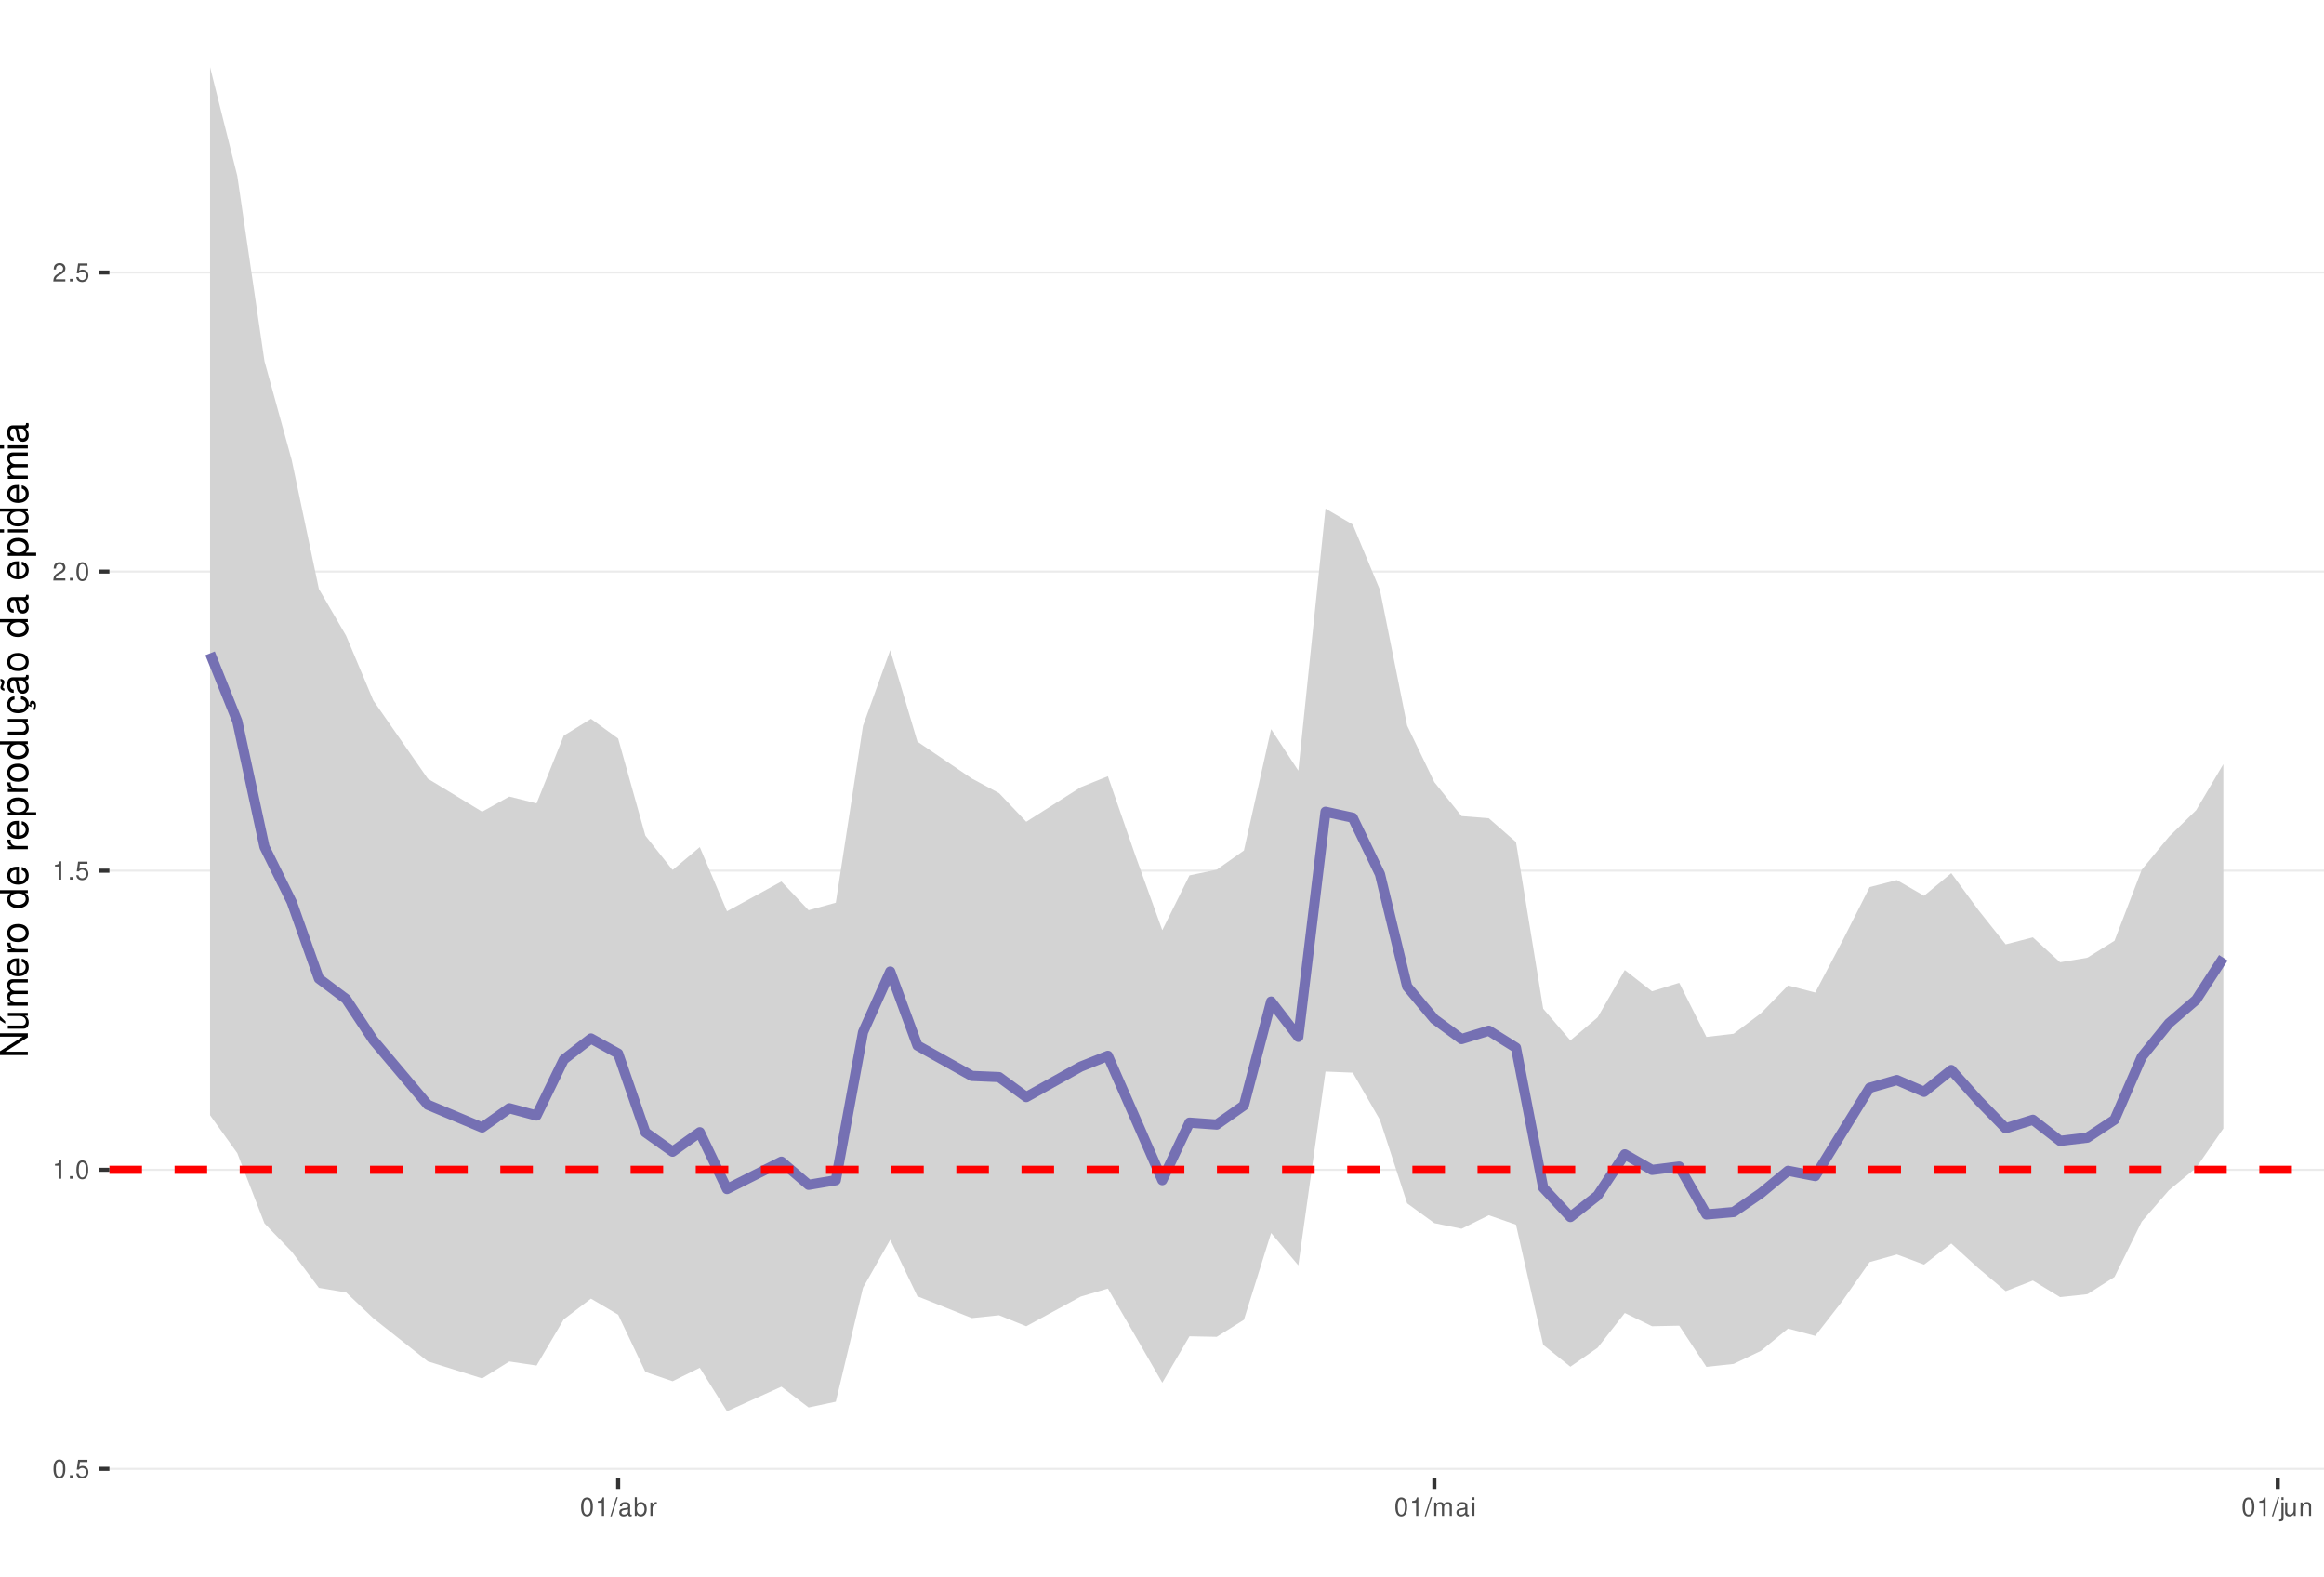
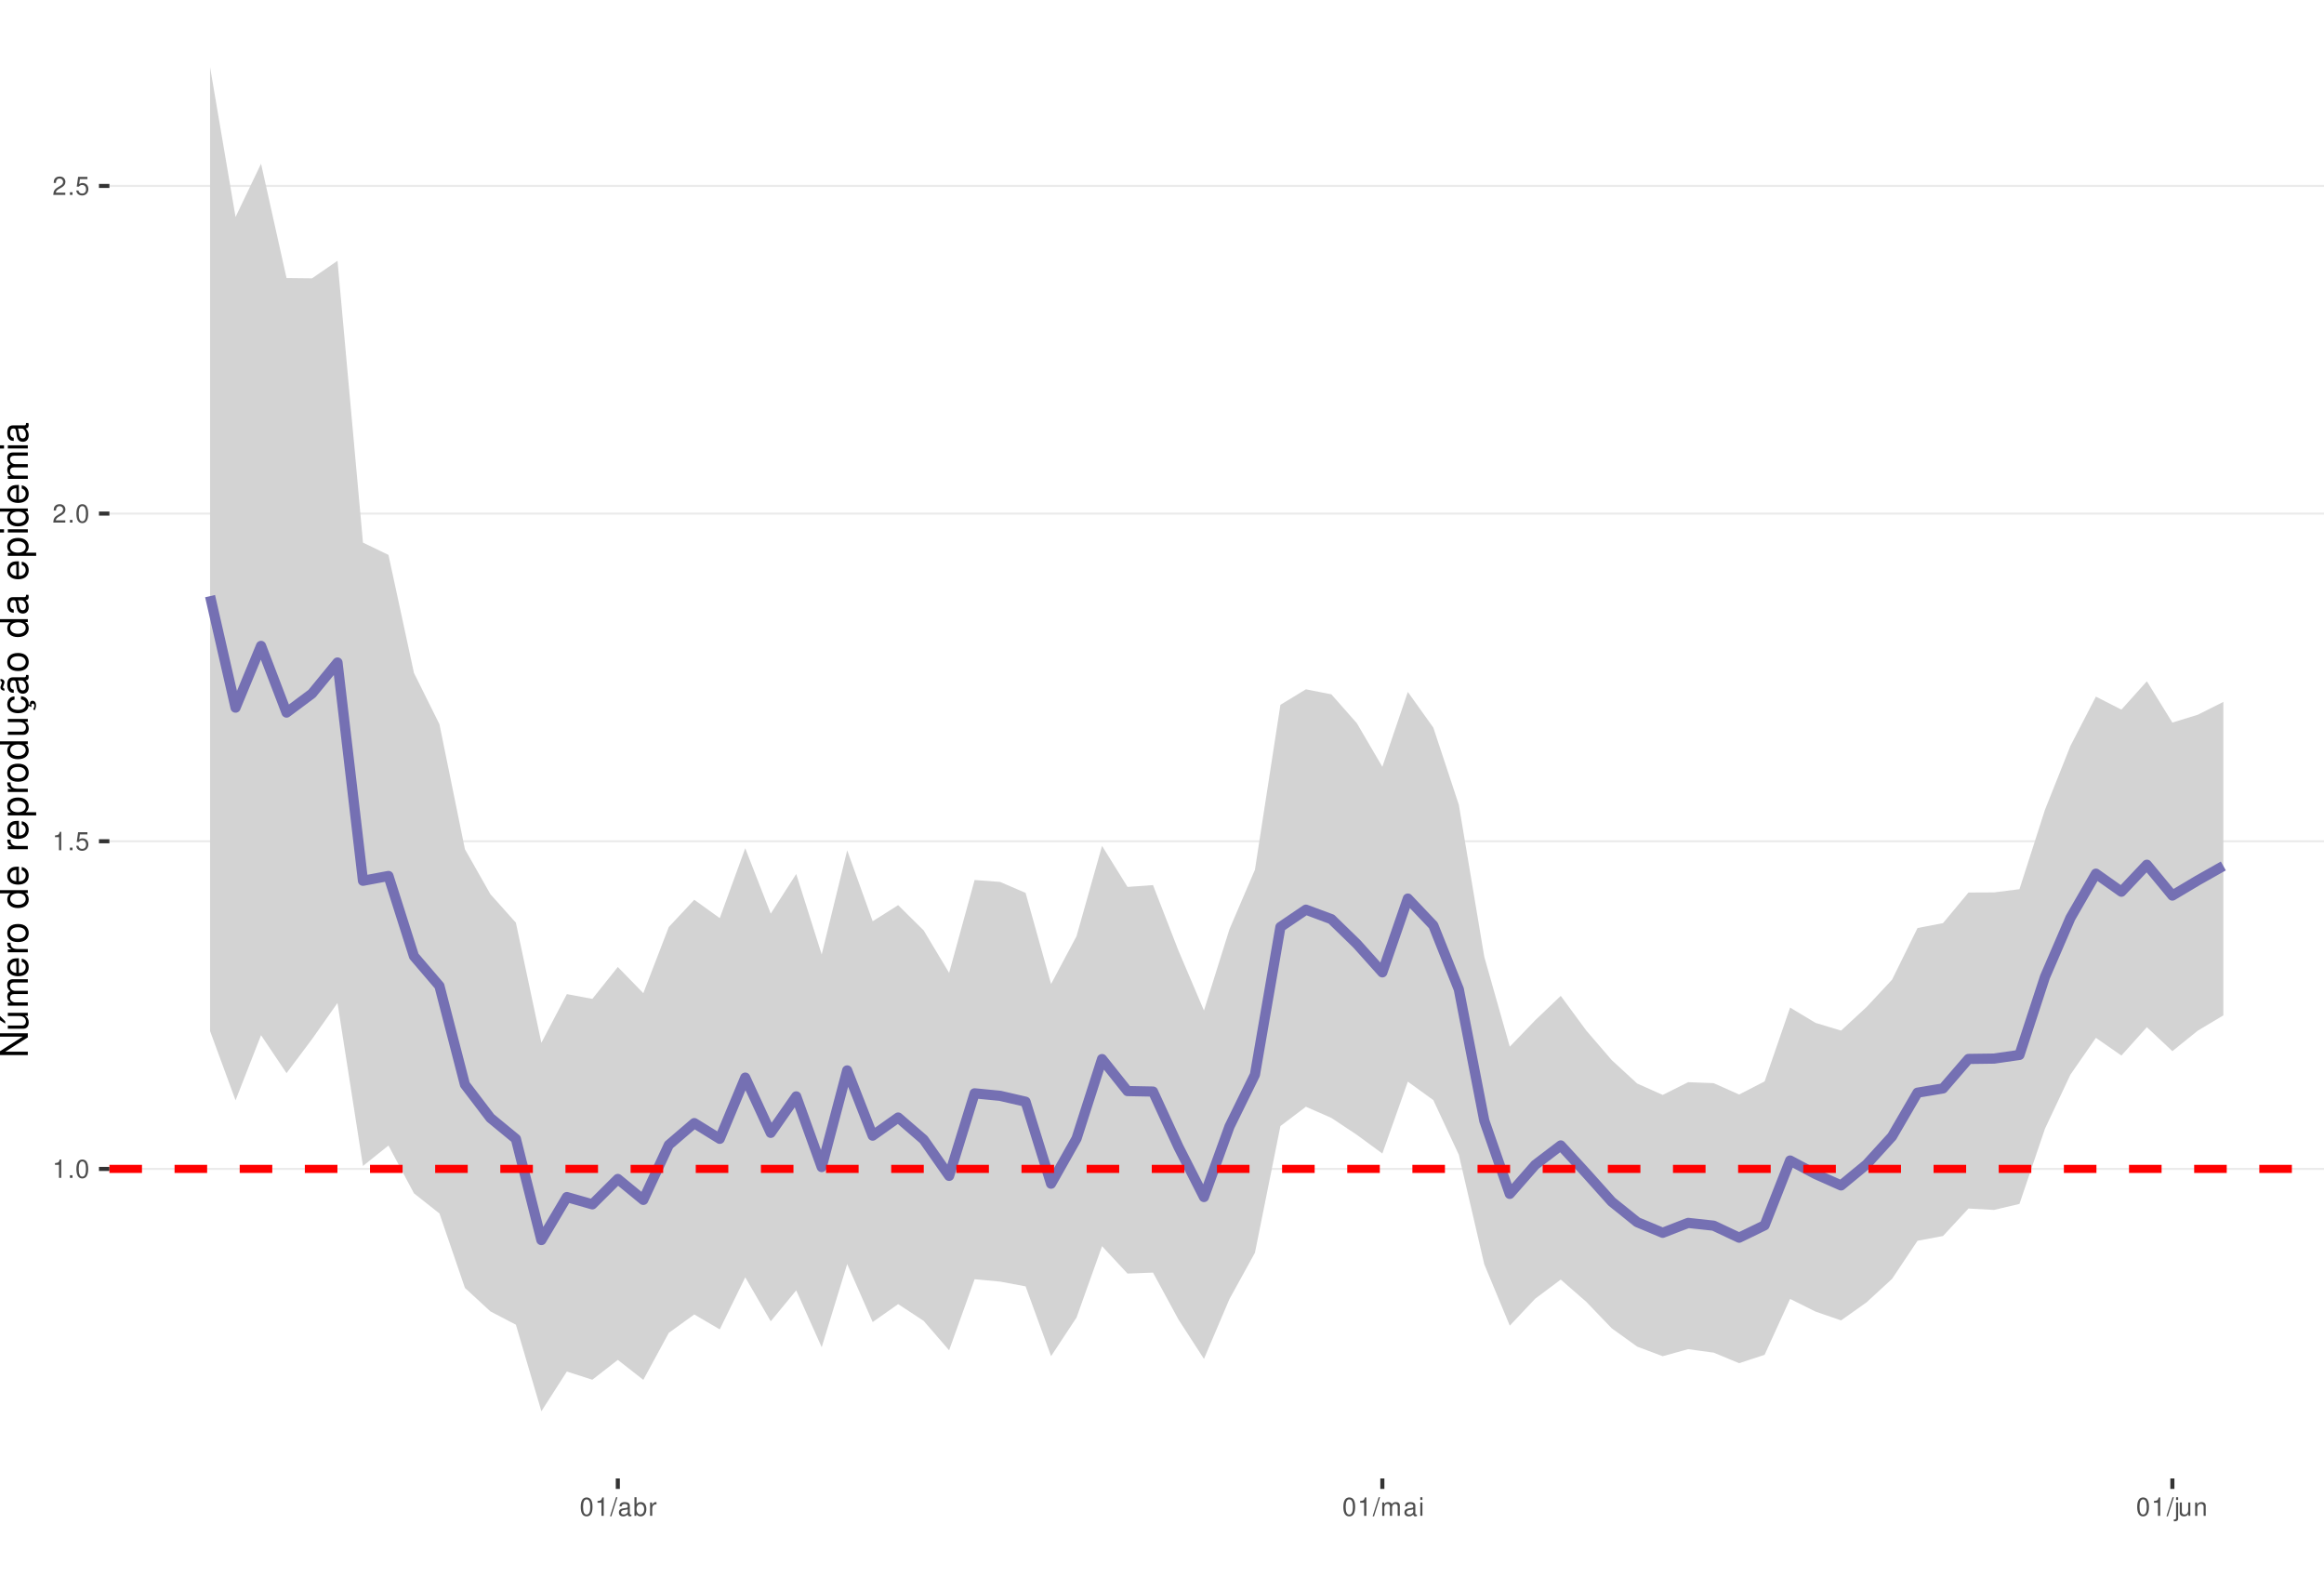
<svg xmlns="http://www.w3.org/2000/svg" xmlns:xlink="http://www.w3.org/1999/xlink" width="609pt" height="413pt" viewBox="0 0 609 413" version="1.1">
  <defs>
    <g>
      <symbol overflow="visible" id="glyph0-0">
        <path style="stroke:none;" d="" />
      </symbol>
      <symbol overflow="visible" id="glyph0-1">
-         <path style="stroke:none;" d="M 1.828 -4.812 C 1.391 -4.812 0.984 -4.609 0.75 -4.281 C 0.438 -3.859 0.281 -3.219 0.281 -2.328 C 0.281 -0.703 0.812 0.156 1.828 0.156 C 2.828 0.156 3.375 -0.703 3.375 -2.297 C 3.375 -3.219 3.234 -3.844 2.922 -4.281 C 2.672 -4.625 2.281 -4.812 1.828 -4.812 Z M 1.828 -4.297 C 2.469 -4.297 2.781 -3.641 2.781 -2.344 C 2.781 -0.969 2.469 -0.328 1.812 -0.328 C 1.203 -0.328 0.891 -1 0.891 -2.328 C 0.891 -3.641 1.203 -4.297 1.828 -4.297 Z M 1.828 -4.297 " />
+         <path style="stroke:none;" d="M 1.719 -3.422 L 1.719 0 L 2.312 0 L 2.312 -4.812 L 1.922 -4.812 C 1.719 -4.078 1.578 -3.969 0.672 -3.859 L 0.672 -3.422 Z M 1.719 -3.422 " />
      </symbol>
      <symbol overflow="visible" id="glyph0-2">
        <path style="stroke:none;" d="M 1.266 -0.688 L 0.578 -0.688 L 0.578 0 L 1.266 0 Z M 1.266 -0.688 " />
      </symbol>
      <symbol overflow="visible" id="glyph0-3">
+         <path style="stroke:none;" d="M 1.828 -4.812 C 1.391 -4.812 0.984 -4.609 0.75 -4.281 C 0.438 -3.859 0.281 -3.219 0.281 -2.328 C 0.281 -0.703 0.812 0.156 1.828 0.156 C 2.828 0.156 3.375 -0.703 3.375 -2.297 C 3.375 -3.219 3.234 -3.844 2.922 -4.281 C 2.672 -4.625 2.281 -4.812 1.828 -4.812 Z M 1.828 -4.297 C 2.469 -4.297 2.781 -3.641 2.781 -2.344 C 2.781 -0.969 2.469 -0.328 1.812 -0.328 C 1.203 -0.328 0.891 -1 0.891 -2.328 C 0.891 -3.641 1.203 -4.297 1.828 -4.297 Z M 1.828 -4.297 " />
+       </symbol>
+       <symbol overflow="visible" id="glyph0-4">
        <path style="stroke:none;" d="M 3.172 -4.719 L 0.734 -4.719 L 0.375 -2.156 L 0.922 -2.156 C 1.188 -2.469 1.422 -2.594 1.797 -2.594 C 2.422 -2.594 2.812 -2.156 2.812 -1.453 C 2.812 -0.781 2.422 -0.359 1.781 -0.359 C 1.266 -0.359 0.953 -0.625 0.812 -1.156 L 0.234 -1.156 C 0.312 -0.766 0.375 -0.578 0.516 -0.406 C 0.781 -0.047 1.266 0.156 1.797 0.156 C 2.75 0.156 3.422 -0.547 3.422 -1.531 C 3.422 -2.469 2.797 -3.109 1.891 -3.109 C 1.562 -3.109 1.297 -3.016 1.016 -2.828 L 1.203 -4.141 L 3.172 -4.141 Z M 3.172 -4.719 " />
-       </symbol>
-       <symbol overflow="visible" id="glyph0-4">
-         <path style="stroke:none;" d="M 1.719 -3.422 L 1.719 0 L 2.312 0 L 2.312 -4.812 L 1.922 -4.812 C 1.719 -4.078 1.578 -3.969 0.672 -3.859 L 0.672 -3.422 Z M 1.719 -3.422 " />
      </symbol>
      <symbol overflow="visible" id="glyph0-5">
        <path style="stroke:none;" d="M 3.375 -0.578 L 0.891 -0.578 C 0.938 -0.984 1.156 -1.234 1.734 -1.578 L 2.406 -1.953 C 3.062 -2.328 3.406 -2.812 3.406 -3.406 C 3.406 -3.812 3.234 -4.188 2.969 -4.438 C 2.688 -4.688 2.344 -4.812 1.891 -4.812 C 1.297 -4.812 0.844 -4.594 0.578 -4.188 C 0.422 -3.938 0.344 -3.641 0.328 -3.141 L 0.922 -3.141 C 0.938 -3.469 0.984 -3.672 1.062 -3.828 C 1.219 -4.125 1.516 -4.297 1.875 -4.297 C 2.406 -4.297 2.797 -3.906 2.797 -3.391 C 2.797 -3.016 2.578 -2.672 2.156 -2.438 L 1.547 -2.078 C 0.562 -1.516 0.281 -1.062 0.219 0 L 3.375 0 Z M 3.375 -0.578 " />
      </symbol>
      <symbol overflow="visible" id="glyph0-6">
        <path style="stroke:none;" d="M 1.531 -4.859 L -0.047 0.141 L 0.312 0.141 L 1.891 -4.859 Z M 1.531 -4.859 " />
      </symbol>
      <symbol overflow="visible" id="glyph0-7">
        <path style="stroke:none;" d="M 3.562 -0.328 C 3.5 -0.312 3.469 -0.312 3.438 -0.312 C 3.25 -0.312 3.141 -0.406 3.141 -0.578 L 3.141 -2.641 C 3.141 -3.25 2.688 -3.594 1.828 -3.594 C 1.312 -3.594 0.906 -3.438 0.672 -3.188 C 0.516 -3 0.453 -2.797 0.438 -2.453 L 0.984 -2.453 C 1.031 -2.875 1.297 -3.078 1.812 -3.078 C 2.312 -3.078 2.594 -2.891 2.594 -2.562 L 2.594 -2.406 C 2.578 -2.172 2.469 -2.078 2.016 -2.031 C 1.219 -1.922 1.109 -1.891 0.891 -1.812 C 0.484 -1.641 0.281 -1.328 0.281 -0.875 C 0.281 -0.25 0.719 0.156 1.422 0.156 C 1.859 0.156 2.219 0 2.609 -0.359 C 2.656 0 2.828 0.156 3.188 0.156 C 3.297 0.156 3.375 0.141 3.562 0.094 Z M 2.594 -1.094 C 2.594 -0.906 2.531 -0.797 2.375 -0.641 C 2.141 -0.438 1.875 -0.328 1.547 -0.328 C 1.109 -0.328 0.859 -0.547 0.859 -0.891 C 0.859 -1.266 1.094 -1.438 1.703 -1.531 C 2.297 -1.609 2.406 -1.641 2.594 -1.719 Z M 2.594 -1.094 " />
      </symbol>
      <symbol overflow="visible" id="glyph0-8">
        <path style="stroke:none;" d="M 0.359 -4.859 L 0.359 0 L 0.859 0 L 0.859 -0.453 C 1.125 -0.047 1.484 0.156 1.969 0.156 C 2.875 0.156 3.484 -0.594 3.484 -1.75 C 3.484 -2.891 2.922 -3.594 1.984 -3.594 C 1.516 -3.594 1.172 -3.406 0.906 -3.016 L 0.906 -4.859 Z M 1.891 -3.062 C 2.5 -3.062 2.906 -2.531 2.906 -1.703 C 2.906 -0.906 2.484 -0.359 1.891 -0.359 C 1.297 -0.359 0.906 -0.906 0.906 -1.719 C 0.906 -2.531 1.297 -3.062 1.891 -3.062 Z M 1.891 -3.062 " />
      </symbol>
      <symbol overflow="visible" id="glyph0-9">
        <path style="stroke:none;" d="M 0.453 -3.484 L 0.453 0 L 1.016 0 L 1.016 -1.812 C 1.031 -2.656 1.375 -3.016 2.141 -3 L 2.141 -3.562 C 2.047 -3.578 1.984 -3.594 1.922 -3.594 C 1.562 -3.594 1.297 -3.375 0.969 -2.859 L 0.969 -3.484 Z M 0.453 -3.484 " />
      </symbol>
      <symbol overflow="visible" id="glyph0-10">
        <path style="stroke:none;" d="M 0.469 -3.484 L 0.469 0 L 1.031 0 L 1.031 -2.188 C 1.031 -2.703 1.391 -3.109 1.844 -3.109 C 2.25 -3.109 2.484 -2.844 2.484 -2.406 L 2.484 0 L 3.047 0 L 3.047 -2.188 C 3.047 -2.703 3.422 -3.109 3.875 -3.109 C 4.266 -3.109 4.516 -2.844 4.516 -2.406 L 4.516 0 L 5.078 0 L 5.078 -2.609 C 5.078 -3.234 4.719 -3.594 4.062 -3.594 C 3.594 -3.594 3.312 -3.453 2.984 -3.062 C 2.781 -3.422 2.5 -3.594 2.047 -3.594 C 1.578 -3.594 1.266 -3.422 0.984 -3 L 0.984 -3.484 Z M 0.469 -3.484 " />
      </symbol>
      <symbol overflow="visible" id="glyph0-11">
        <path style="stroke:none;" d="M 1 -3.484 L 0.453 -3.484 L 0.453 0 L 1 0 Z M 1 -4.859 L 0.438 -4.859 L 0.438 -4.156 L 1 -4.156 Z M 1 -4.859 " />
      </symbol>
      <symbol overflow="visible" id="glyph0-12">
        <path style="stroke:none;" d="M 0.469 -3.484 L 0.469 0.5 C 0.469 0.859 0.359 0.969 0.016 0.969 C -0.031 0.969 -0.047 0.969 -0.125 0.953 L -0.125 1.438 C -0.047 1.438 -0.016 1.453 0.062 1.453 C 0.688 1.453 1.016 1.203 1.016 0.719 L 1.016 -3.484 Z M 1.016 -4.859 L 0.469 -4.859 L 0.469 -4.156 L 1.016 -4.156 Z M 1.016 -4.859 " />
      </symbol>
      <symbol overflow="visible" id="glyph0-13">
        <path style="stroke:none;" d="M 3.203 0 L 3.203 -3.484 L 2.656 -3.484 L 2.656 -1.516 C 2.656 -0.797 2.281 -0.328 1.703 -0.328 C 1.266 -0.328 0.984 -0.594 0.984 -1.016 L 0.984 -3.484 L 0.438 -3.484 L 0.438 -0.797 C 0.438 -0.219 0.859 0.156 1.547 0.156 C 2.062 0.156 2.391 -0.031 2.703 -0.484 L 2.703 0 Z M 3.203 0 " />
      </symbol>
      <symbol overflow="visible" id="glyph0-14">
        <path style="stroke:none;" d="M 0.469 -3.484 L 0.469 0 L 1.031 0 L 1.031 -1.922 C 1.031 -2.641 1.391 -3.109 1.969 -3.109 C 2.406 -3.109 2.688 -2.828 2.688 -2.422 L 2.688 0 L 3.234 0 L 3.234 -2.641 C 3.234 -3.219 2.812 -3.594 2.141 -3.594 C 1.625 -3.594 1.281 -3.391 0.984 -2.906 L 0.984 -3.484 Z M 0.469 -3.484 " />
      </symbol>
      <symbol overflow="visible" id="glyph1-0">
        <path style="stroke:none;" d="" />
      </symbol>
      <symbol overflow="visible" id="glyph1-1">
        <path style="stroke:none;" d="M -7.297 -6.453 L -7.297 -5.578 L -1.328 -5.578 L -7.297 -1.766 L -7.297 -0.766 L 0 -0.766 L 0 -1.641 L -5.906 -1.641 L 0 -5.406 L 0 -6.453 Z M -7.297 -6.453 " />
      </symbol>
      <symbol overflow="visible" id="glyph1-2">
        <path style="stroke:none;" d="M 0 -4.812 L -5.234 -4.812 L -5.234 -3.984 L -2.266 -3.984 C -1.203 -3.984 -0.5 -3.438 -0.5 -2.562 C -0.5 -1.906 -0.906 -1.484 -1.531 -1.484 L -5.234 -1.484 L -5.234 -0.656 L -1.203 -0.656 C -0.328 -0.656 0.234 -1.297 0.234 -2.312 C 0.234 -3.094 -0.047 -3.578 -0.734 -4.062 L 0 -4.062 Z M -7.406 -2.953 L -5.922 -2 L -5.922 -2.594 L -7.406 -4.094 Z M -7.406 -2.953 " />
      </symbol>
      <symbol overflow="visible" id="glyph1-3">
        <path style="stroke:none;" d="M -5.234 -0.703 L 0 -0.703 L 0 -1.547 L -3.297 -1.547 C -4.047 -1.547 -4.656 -2.094 -4.656 -2.766 C -4.656 -3.391 -4.281 -3.734 -3.609 -3.734 L 0 -3.734 L 0 -4.578 L -3.297 -4.578 C -4.047 -4.578 -4.656 -5.125 -4.656 -5.812 C -4.656 -6.422 -4.266 -6.781 -3.609 -6.781 L 0 -6.781 L 0 -7.625 L -3.938 -7.625 C -4.875 -7.625 -5.391 -7.078 -5.391 -6.094 C -5.391 -5.406 -5.188 -4.984 -4.594 -4.484 C -5.156 -4.188 -5.391 -3.766 -5.391 -3.078 C -5.391 -2.375 -5.125 -1.906 -4.5 -1.469 L -5.234 -1.469 Z M -5.234 -0.703 " />
      </symbol>
      <symbol overflow="visible" id="glyph1-4">
        <path style="stroke:none;" d="M -2.344 -5.125 C -3.141 -5.125 -3.625 -5.062 -4.016 -4.922 C -4.875 -4.578 -5.391 -3.781 -5.391 -2.797 C -5.391 -1.344 -4.281 -0.406 -2.547 -0.406 C -0.812 -0.406 0.234 -1.297 0.234 -2.781 C 0.234 -3.984 -0.453 -4.812 -1.594 -5.016 L -1.594 -4.188 C -0.906 -3.953 -0.547 -3.484 -0.547 -2.812 C -0.547 -2.281 -0.781 -1.828 -1.219 -1.547 C -1.516 -1.344 -1.812 -1.281 -2.344 -1.266 Z M -3.016 -1.297 C -3.984 -1.359 -4.625 -1.953 -4.625 -2.797 C -4.625 -3.641 -3.953 -4.234 -3.016 -4.234 Z M -3.016 -1.297 " />
      </symbol>
      <symbol overflow="visible" id="glyph1-5">
        <path style="stroke:none;" d="M -5.234 -0.688 L 0 -0.688 L 0 -1.531 L -2.719 -1.531 C -3.984 -1.547 -4.547 -2.062 -4.516 -3.203 L -5.359 -3.203 C -5.375 -3.062 -5.391 -2.984 -5.391 -2.891 C -5.391 -2.344 -5.062 -1.938 -4.297 -1.453 L -5.234 -1.453 Z M -5.234 -0.688 " />
      </symbol>
      <symbol overflow="visible" id="glyph1-6">
        <path style="stroke:none;" d="M -5.391 -2.719 C -5.391 -1.234 -4.344 -0.359 -2.578 -0.359 C -0.812 -0.359 0.234 -1.234 0.234 -2.734 C 0.234 -4.203 -0.812 -5.094 -2.547 -5.094 C -4.359 -5.094 -5.391 -4.234 -5.391 -2.719 Z M -4.625 -2.734 C -4.625 -3.672 -3.844 -4.234 -2.547 -4.234 C -1.312 -4.234 -0.547 -3.656 -0.547 -2.734 C -0.547 -1.797 -1.312 -1.234 -2.578 -1.234 C -3.844 -1.234 -4.625 -1.797 -4.625 -2.734 Z M -4.625 -2.734 " />
      </symbol>
      <symbol overflow="visible" id="glyph1-7">
        <path style="stroke:none;" d="" />
      </symbol>
      <symbol overflow="visible" id="glyph1-8">
        <path style="stroke:none;" d="M -7.297 -4.953 L -7.297 -4.125 L -4.578 -4.125 C -5.109 -3.766 -5.391 -3.203 -5.391 -2.516 C -5.391 -1.156 -4.297 -0.266 -2.625 -0.266 C -0.859 -0.266 0.234 -1.125 0.234 -2.547 C 0.234 -3.266 -0.047 -3.766 -0.688 -4.203 L 0 -4.203 L 0 -4.953 Z M -4.609 -2.656 C -4.609 -3.547 -3.812 -4.125 -2.562 -4.125 C -1.344 -4.125 -0.547 -3.547 -0.547 -2.656 C -0.547 -1.734 -1.359 -1.125 -2.578 -1.125 C -3.797 -1.125 -4.609 -1.734 -4.609 -2.656 Z M -4.609 -2.656 " />
      </symbol>
      <symbol overflow="visible" id="glyph1-9">
        <path style="stroke:none;" d="M 2.188 -0.547 L 2.188 -1.375 L -0.547 -1.375 C -0.016 -1.812 0.234 -2.312 0.234 -2.984 C 0.234 -4.344 -0.859 -5.234 -2.531 -5.234 C -4.297 -5.234 -5.391 -4.375 -5.391 -2.984 C -5.391 -2.266 -5.062 -1.703 -4.453 -1.312 L -5.234 -1.312 L -5.234 -0.547 Z M -4.609 -2.844 C -4.609 -3.766 -3.797 -4.359 -2.547 -4.359 C -1.359 -4.359 -0.547 -3.75 -0.547 -2.844 C -0.547 -1.953 -1.344 -1.375 -2.578 -1.375 C -3.812 -1.375 -4.609 -1.953 -4.609 -2.844 Z M -4.609 -2.844 " />
      </symbol>
      <symbol overflow="visible" id="glyph1-10">
        <path style="stroke:none;" d="M 0 -4.812 L -5.234 -4.812 L -5.234 -3.984 L -2.266 -3.984 C -1.203 -3.984 -0.5 -3.438 -0.5 -2.562 C -0.5 -1.906 -0.906 -1.484 -1.531 -1.484 L -5.234 -1.484 L -5.234 -0.656 L -1.203 -0.656 C -0.328 -0.656 0.234 -1.297 0.234 -2.312 C 0.234 -3.094 -0.047 -3.578 -0.734 -4.062 L 0 -4.062 Z M 0 -4.812 " />
      </symbol>
      <symbol overflow="visible" id="glyph1-11">
        <path style="stroke:none;" d="M 0.234 -2.641 C 0.234 -3.875 -0.547 -4.703 -1.797 -4.766 L -1.797 -3.938 C -0.953 -3.797 -0.531 -3.359 -0.531 -2.656 C -0.531 -1.734 -1.281 -1.188 -2.516 -1.188 C -3.844 -1.188 -4.625 -1.719 -4.625 -2.625 C -4.625 -3.328 -4.203 -3.766 -3.484 -3.875 L -3.484 -4.703 C -3.984 -4.672 -4.312 -4.562 -4.609 -4.359 C -5.094 -4 -5.391 -3.375 -5.391 -2.641 C -5.391 -1.219 -4.266 -0.312 -2.531 -0.312 C -1.469 -0.312 -0.625 -0.672 -0.156 -1.312 C 0.047 -1.594 0.125 -1.812 0.203 -2.25 L 0.922 -1.938 L 0.984 -2.062 C 0.938 -2.188 0.906 -2.25 0.906 -2.375 C 0.906 -2.656 1.047 -2.828 1.281 -2.828 C 1.547 -2.828 1.734 -2.594 1.734 -2.297 C 1.734 -2.031 1.672 -1.844 1.438 -1.406 L 1.406 -1.312 L 1.812 -1.094 C 2.078 -1.75 2.141 -1.953 2.141 -2.344 C 2.141 -3.109 1.781 -3.578 1.203 -3.578 C 0.781 -3.578 0.547 -3.297 0.547 -2.797 C 0.547 -2.703 0.547 -2.641 0.562 -2.516 Z M 0.234 -2.641 " />
      </symbol>
      <symbol overflow="visible" id="glyph1-12">
        <path style="stroke:none;" d="M -0.484 -5.344 C -0.469 -5.266 -0.469 -5.219 -0.469 -5.172 C -0.469 -4.875 -0.625 -4.719 -0.875 -4.719 L -3.953 -4.719 C -4.891 -4.719 -5.391 -4.047 -5.391 -2.75 C -5.391 -1.984 -5.172 -1.375 -4.781 -1.016 C -4.516 -0.766 -4.203 -0.672 -3.688 -0.656 L -3.688 -1.484 C -4.328 -1.562 -4.625 -1.938 -4.625 -2.719 C -4.625 -3.484 -4.344 -3.891 -3.844 -3.891 L -3.625 -3.891 C -3.266 -3.875 -3.125 -3.703 -3.047 -3.016 C -2.891 -1.844 -2.844 -1.656 -2.719 -1.344 C -2.453 -0.734 -2 -0.422 -1.312 -0.422 C -0.375 -0.422 0.234 -1.078 0.234 -2.141 C 0.234 -2.797 0 -3.328 -0.547 -3.922 C 0 -3.984 0.234 -4.234 0.234 -4.781 C 0.234 -4.953 0.203 -5.062 0.141 -5.344 Z M -1.656 -3.891 C -1.375 -3.891 -1.203 -3.812 -0.969 -3.562 C -0.656 -3.219 -0.5 -2.812 -0.5 -2.312 C -0.5 -1.672 -0.812 -1.297 -1.344 -1.297 C -1.891 -1.297 -2.172 -1.656 -2.297 -2.547 C -2.422 -3.438 -2.453 -3.609 -2.594 -3.891 Z M -7.172 -3.75 C -6.922 -3.672 -6.812 -3.547 -6.812 -3.375 C -6.812 -3.25 -6.875 -2.984 -6.984 -2.734 C -7.156 -2.312 -7.172 -2.25 -7.172 -2.047 C -7.172 -1.594 -6.797 -1.297 -6.141 -1.188 L -6.141 -1.766 C -6.375 -1.812 -6.5 -1.938 -6.5 -2.094 C -6.5 -2.203 -6.469 -2.344 -6.375 -2.578 C -6.156 -3.156 -6.125 -3.234 -6.125 -3.438 C -6.125 -3.922 -6.484 -4.219 -7.172 -4.312 Z M -7.172 -3.75 " />
      </symbol>
      <symbol overflow="visible" id="glyph1-13">
        <path style="stroke:none;" d="M -0.484 -5.344 C -0.469 -5.266 -0.469 -5.219 -0.469 -5.172 C -0.469 -4.875 -0.625 -4.719 -0.875 -4.719 L -3.953 -4.719 C -4.891 -4.719 -5.391 -4.047 -5.391 -2.75 C -5.391 -1.984 -5.172 -1.375 -4.781 -1.016 C -4.516 -0.766 -4.203 -0.672 -3.688 -0.656 L -3.688 -1.484 C -4.328 -1.562 -4.625 -1.938 -4.625 -2.719 C -4.625 -3.484 -4.344 -3.891 -3.844 -3.891 L -3.625 -3.891 C -3.266 -3.875 -3.125 -3.703 -3.047 -3.016 C -2.891 -1.844 -2.844 -1.656 -2.719 -1.344 C -2.453 -0.734 -2 -0.422 -1.312 -0.422 C -0.375 -0.422 0.234 -1.078 0.234 -2.141 C 0.234 -2.797 0 -3.328 -0.547 -3.922 C 0 -3.984 0.234 -4.234 0.234 -4.781 C 0.234 -4.953 0.203 -5.062 0.141 -5.344 Z M -1.656 -3.891 C -1.375 -3.891 -1.203 -3.812 -0.969 -3.562 C -0.656 -3.219 -0.5 -2.812 -0.5 -2.312 C -0.5 -1.672 -0.812 -1.297 -1.344 -1.297 C -1.891 -1.297 -2.172 -1.656 -2.297 -2.547 C -2.422 -3.438 -2.453 -3.609 -2.594 -3.891 Z M -1.656 -3.891 " />
      </symbol>
      <symbol overflow="visible" id="glyph1-14">
        <path style="stroke:none;" d="M -5.234 -1.5 L -5.234 -0.672 L 0 -0.672 L 0 -1.5 Z M -7.297 -1.5 L -7.297 -0.656 L -6.234 -0.656 L -6.234 -1.5 Z M -7.297 -1.5 " />
      </symbol>
    </g>
    <clipPath id="clip1">
      <path d="M 28.672 0 L 609 0 L 609 387.328 L 28.672 387.328 Z M 28.672 0 " />
    </clipPath>
    <clipPath id="clip2">
-       <path d="M 28.672 384 L 609 384 L 609 386 L 28.672 386 Z M 28.672 384 " />
+       <path d="M 28.672 305 L 609 305 L 609 307 L 28.672 307 Z M 28.672 305 " />
    </clipPath>
    <clipPath id="clip3">
-       <path d="M 28.672 306 L 609 306 L 609 307 L 28.672 307 Z M 28.672 306 " />
+       <path d="M 28.672 220 L 609 220 L 609 221 L 28.672 221 Z M 28.672 220 " />
    </clipPath>
    <clipPath id="clip4">
-       <path d="M 28.672 227 L 609 227 L 609 229 L 28.672 229 Z M 28.672 227 " />
+       <path d="M 28.672 134 L 609 134 L 609 135 L 28.672 135 Z M 28.672 134 " />
    </clipPath>
    <clipPath id="clip5">
-       <path d="M 28.672 149 L 609 149 L 609 151 L 28.672 151 Z M 28.672 149 " />
+       <path d="M 28.672 48 L 609 48 L 609 49 L 28.672 49 Z M 28.672 48 " />
    </clipPath>
    <clipPath id="clip6">
-       <path d="M 28.672 71 L 609 71 L 609 72 L 28.672 72 Z M 28.672 71 " />
-     </clipPath>
-     <clipPath id="clip7">
      <path d="M 28.672 305 L 609 305 L 609 308 L 28.672 308 Z M 28.672 305 " />
    </clipPath>
  </defs>
  <g id="surface31">
    <rect x="0" y="0" width="609" height="413" style="fill:rgb(100%,100%,100%);fill-opacity:1;stroke:none;" />
    <rect x="0" y="0" width="609" height="413" style="fill:rgb(100%,100%,100%);fill-opacity:1;stroke:none;" />
    <path style="fill:none;stroke-width:1.067;stroke-linecap:round;stroke-linejoin:round;stroke:rgb(100%,100%,100%);stroke-opacity:1;stroke-miterlimit:10;" d="M 0 413 L 609 413 L 609 0 L 0 0 Z M 0 413 " />
    <g clip-path="url(#clip1)" clip-rule="nonzero">
      <path style=" stroke:none;fill-rule:nonzero;fill:rgb(100%,100%,100%);fill-opacity:1;" d="M 28.672 387.328 L 609 387.328 L 609 0 L 28.672 0 Z M 28.672 387.328 " />
    </g>
    <g clip-path="url(#clip2)" clip-rule="nonzero">
-       <path style="fill:none;stroke-width:0.533;stroke-linecap:butt;stroke-linejoin:round;stroke:rgb(92.157%,92.157%,92.157%);stroke-opacity:1;stroke-miterlimit:10;" d="M 28.672 384.812 L 609 384.812 " />
+       <path style="fill:none;stroke-width:0.533;stroke-linecap:butt;stroke-linejoin:round;stroke:rgb(92.157%,92.157%,92.157%);stroke-opacity:1;stroke-miterlimit:10;" d="M 28.672 306.234 L 609 306.234 " />
    </g>
    <g clip-path="url(#clip3)" clip-rule="nonzero">
-       <path style="fill:none;stroke-width:0.533;stroke-linecap:butt;stroke-linejoin:round;stroke:rgb(92.157%,92.157%,92.157%);stroke-opacity:1;stroke-miterlimit:10;" d="M 28.672 306.457 L 609 306.457 " />
+       <path style="fill:none;stroke-width:0.533;stroke-linecap:butt;stroke-linejoin:round;stroke:rgb(92.157%,92.157%,92.157%);stroke-opacity:1;stroke-miterlimit:10;" d="M 28.672 220.395 L 609 220.395 " />
    </g>
    <g clip-path="url(#clip4)" clip-rule="nonzero">
-       <path style="fill:none;stroke-width:0.533;stroke-linecap:butt;stroke-linejoin:round;stroke:rgb(92.157%,92.157%,92.157%);stroke-opacity:1;stroke-miterlimit:10;" d="M 28.672 228.102 L 609 228.102 " />
+       <path style="fill:none;stroke-width:0.533;stroke-linecap:butt;stroke-linejoin:round;stroke:rgb(92.157%,92.157%,92.157%);stroke-opacity:1;stroke-miterlimit:10;" d="M 28.672 134.551 L 609 134.551 " />
    </g>
    <g clip-path="url(#clip5)" clip-rule="nonzero">
-       <path style="fill:none;stroke-width:0.533;stroke-linecap:butt;stroke-linejoin:round;stroke:rgb(92.157%,92.157%,92.157%);stroke-opacity:1;stroke-miterlimit:10;" d="M 28.672 149.742 L 609 149.742 " />
-     </g>
+       <path style="fill:none;stroke-width:0.533;stroke-linecap:butt;stroke-linejoin:round;stroke:rgb(92.157%,92.157%,92.157%);stroke-opacity:1;stroke-miterlimit:10;" d="M 28.672 48.711 L 609 48.711 " />
+     </g>
+     <path style=" stroke:none;fill-rule:nonzero;fill:rgb(82.745%,82.745%,82.745%);fill-opacity:1;" d="M 55.051 17.605 L 61.727 56.848 L 68.406 42.883 L 75.086 72.844 L 81.762 72.918 L 88.441 68.32 L 95.117 142.152 L 101.797 145.375 L 108.477 176.297 L 115.152 189.727 L 121.832 222.484 L 128.508 234.258 L 135.188 241.734 L 141.867 273.203 L 148.543 260.441 L 155.223 261.691 L 161.898 253.332 L 168.578 260.195 L 175.258 242.859 L 181.934 235.727 L 188.613 240.531 L 195.289 222.219 L 201.969 239.363 L 208.648 228.965 L 215.324 250.055 L 222.004 222.773 L 228.68 241.352 L 235.359 237.133 L 242.039 243.742 L 248.715 254.875 L 255.395 230.551 L 262.07 231.047 L 268.75 233.918 L 275.43 257.801 L 282.105 245.258 L 288.785 221.609 L 295.461 232.355 L 302.141 231.879 L 308.82 249.059 L 315.496 264.742 L 322.176 243.445 L 328.852 227.852 L 335.531 184.648 L 342.211 180.586 L 348.887 181.906 L 355.566 189.477 L 362.242 200.887 L 368.922 181.27 L 375.602 190.625 L 382.277 210.801 L 388.957 250.676 L 395.633 274.211 L 402.312 267.273 L 408.992 260.898 L 415.668 269.969 L 422.348 277.727 L 429.023 283.867 L 435.703 286.848 L 442.383 283.512 L 449.059 283.766 L 455.738 286.742 L 462.414 283.309 L 469.094 263.965 L 475.77 267.977 L 482.449 270 L 489.129 263.82 L 495.805 256.668 L 502.484 243.129 L 509.16 241.84 L 515.84 233.824 L 522.52 233.793 L 529.195 232.949 L 535.875 212.156 L 542.551 195.414 L 549.23 182.504 L 555.91 185.91 L 562.586 178.484 L 569.266 189.301 L 575.941 187.246 L 582.621 183.887 L 582.621 266.02 L 575.941 270 L 569.266 275.379 L 562.586 269.109 L 555.91 276.535 L 549.23 271.895 L 542.551 281.535 L 535.875 295.715 L 529.195 315.406 L 522.52 316.98 L 515.84 316.613 L 509.16 323.809 L 502.484 325.062 L 495.805 335.043 L 489.129 341.188 L 482.449 345.918 L 475.77 343.621 L 469.094 340.293 L 462.414 354.93 L 455.738 357.133 L 449.059 354.367 L 442.383 353.457 L 435.703 355.301 L 429.023 352.793 L 422.348 347.992 L 415.668 341.043 L 408.992 335.227 L 402.312 340.223 L 395.633 347.297 L 388.957 331.238 L 382.277 302.52 L 375.602 288.215 L 368.922 283.371 L 362.242 302.203 L 355.566 297.305 L 348.887 292.875 L 342.211 289.945 L 335.531 295.004 L 328.852 328.207 L 322.176 340.332 L 315.496 356.016 L 308.82 345.691 L 302.141 333.402 L 295.461 333.656 L 288.785 326.477 L 282.105 345.172 L 275.43 355.293 L 268.75 337.004 L 262.07 335.754 L 255.395 335.129 L 248.715 353.754 L 242.039 346.043 L 235.359 341.656 L 228.68 346.355 L 222.004 331.152 L 215.324 352.949 L 208.648 338.051 L 201.969 346.16 L 195.289 334.629 L 188.613 348.273 L 181.934 344.363 L 175.258 349.191 L 168.578 361.5 L 161.898 356.266 L 155.223 361.465 L 148.543 359.32 L 141.867 369.723 L 135.188 347.051 L 128.508 343.562 L 121.832 337.41 L 115.152 317.902 L 108.477 312.633 L 101.797 300.109 L 95.117 305.461 L 88.441 262.754 L 81.762 272.242 L 75.086 281.145 L 68.406 271.203 L 61.727 288.273 L 55.051 270.121 Z M 55.051 17.605 " />
+     <path style="fill:none;stroke-width:2.667;stroke-linecap:butt;stroke-linejoin:round;stroke:rgb(45.882%,43.922%,70.196%);stroke-opacity:1;stroke-miterlimit:10;" d="M 55.051 156.172 L 61.727 185.387 L 68.406 169.215 L 75.086 186.684 L 81.762 181.707 L 88.441 173.566 L 95.117 230.746 L 101.797 229.492 L 108.477 250.508 L 115.152 258.305 L 121.832 284.129 L 128.508 292.875 L 135.188 298.367 L 141.867 324.875 L 148.543 313.609 L 155.223 315.512 L 161.898 308.867 L 168.578 314.348 L 175.258 299.957 L 181.934 294.234 L 188.613 298.348 L 195.289 282.316 L 201.969 296.789 L 208.648 287.234 L 215.324 305.75 L 222.004 280.43 L 228.68 297.516 L 235.359 292.773 L 242.039 298.539 L 248.715 308.055 L 255.395 286.434 L 262.07 287.082 L 268.75 288.629 L 275.43 310.105 L 282.105 298.277 L 288.785 277.457 L 295.461 285.84 L 302.141 285.969 L 308.82 300.484 L 315.496 313.598 L 322.176 295.148 L 328.852 281.547 L 335.531 242.852 L 342.211 238.32 L 348.887 240.801 L 355.566 247.297 L 362.242 254.742 L 368.922 235.406 L 375.602 242.441 L 382.277 259.176 L 388.957 293.602 L 395.633 312.777 L 402.312 305.164 L 408.992 300.086 L 415.668 307.371 L 422.348 314.82 L 429.023 320.184 L 435.703 322.973 L 442.383 320.379 L 449.059 321.105 L 455.738 324.25 L 462.414 321.008 L 469.094 304.035 L 475.77 307.59 L 482.449 310.562 L 489.129 305.062 L 495.805 297.738 L 502.484 286.262 L 509.16 285.148 L 515.84 277.422 L 522.52 277.332 L 529.195 276.371 L 535.875 255.945 L 542.551 240.477 L 549.23 228.887 L 555.91 233.609 L 562.586 226.539 L 569.266 234.617 L 575.941 230.641 L 582.621 226.867 " />
    <g clip-path="url(#clip6)" clip-rule="nonzero">
-       <path style="fill:none;stroke-width:0.533;stroke-linecap:butt;stroke-linejoin:round;stroke:rgb(92.157%,92.157%,92.157%);stroke-opacity:1;stroke-miterlimit:10;" d="M 28.672 71.387 L 609 71.387 " />
-     </g>
-     <path style=" stroke:none;fill-rule:nonzero;fill:rgb(82.745%,82.745%,82.745%);fill-opacity:1;" d="M 55.051 17.605 L 62.18 46.055 L 69.309 94.629 L 76.438 120.488 L 83.566 154.293 L 90.695 166.551 L 97.824 183.508 L 112.086 203.988 L 126.344 212.648 L 133.473 208.688 L 140.602 210.473 L 147.73 192.73 L 154.859 188.32 L 161.988 193.492 L 169.121 218.926 L 176.25 227.926 L 183.379 221.922 L 190.508 238.734 L 204.766 230.934 L 211.895 238.461 L 219.023 236.484 L 226.152 190.141 L 233.285 170.344 L 240.414 194.305 L 254.672 203.961 L 261.801 207.789 L 268.93 215.285 L 283.188 206.246 L 290.316 203.363 L 297.449 223.934 L 304.578 243.688 L 311.707 229.332 L 318.836 227.84 L 325.965 222.812 L 333.094 191.027 L 340.223 201.906 L 347.352 133.25 L 354.48 137.406 L 361.613 154.543 L 368.742 190.105 L 375.871 204.922 L 383 213.801 L 390.129 214.371 L 397.258 220.594 L 404.387 264.258 L 411.516 272.57 L 418.645 266.543 L 425.777 254.133 L 432.906 259.707 L 440.035 257.48 L 447.164 271.656 L 454.293 270.824 L 461.422 265.477 L 468.551 258.18 L 475.68 260.023 L 482.812 246.48 L 489.941 232.398 L 497.07 230.566 L 504.199 234.672 L 511.328 228.75 L 518.457 238.441 L 525.586 247.402 L 532.715 245.57 L 539.844 252.094 L 546.977 250.902 L 554.105 246.457 L 561.234 227.855 L 568.363 219.207 L 575.492 212.262 L 582.621 200.195 L 582.621 295.652 L 575.492 305.938 L 568.363 311.828 L 561.234 320.039 L 554.105 334.535 L 546.977 339.059 L 539.844 339.828 L 532.715 335.484 L 525.586 338.262 L 518.457 332.273 L 511.328 325.777 L 504.199 331.301 L 497.07 328.648 L 489.941 330.641 L 482.812 340.812 L 475.68 349.98 L 468.551 348.062 L 461.422 353.914 L 454.293 357.324 L 447.164 358.098 L 440.035 347.301 L 432.906 347.441 L 425.777 343.973 L 418.645 353.094 L 411.516 358.051 L 404.387 352.32 L 397.258 320.84 L 390.129 318.371 L 383 321.91 L 375.871 320.438 L 368.742 315.254 L 361.613 293.379 L 354.48 281.012 L 347.352 280.727 L 340.223 331.5 L 333.094 323.02 L 325.965 345.758 L 318.836 350.23 L 311.707 350.086 L 304.578 362.246 L 297.449 349.891 L 290.316 337.582 L 283.188 339.691 L 268.93 347.449 L 261.801 344.57 L 254.672 345.312 L 240.414 339.609 L 233.285 324.797 L 226.152 337.375 L 219.023 367.219 L 211.895 368.73 L 204.766 363.285 L 190.508 369.723 L 183.379 358.336 L 176.25 361.852 L 169.121 359.422 L 161.988 344.426 L 154.859 340.223 L 147.73 345.648 L 140.602 357.75 L 133.473 356.688 L 126.344 361.117 L 112.086 356.645 L 97.824 345.355 L 90.695 338.59 L 83.566 337.395 L 76.438 327.902 L 69.309 320.504 L 62.18 302.102 L 55.051 292.172 Z M 55.051 17.605 " />
-     <path style="fill:none;stroke-width:2.667;stroke-linecap:butt;stroke-linejoin:round;stroke:rgb(45.882%,43.922%,70.196%);stroke-opacity:1;stroke-miterlimit:10;" d="M 55.051 171.168 L 62.18 188.938 L 69.309 221.863 L 76.438 236.289 L 83.566 256.375 L 90.695 261.73 L 97.824 272.5 L 112.086 289.422 L 126.344 295.383 L 133.473 290.336 L 140.602 292.25 L 147.73 277.586 L 154.859 272.062 L 161.988 276.012 L 169.121 296.645 L 176.25 301.715 L 183.379 296.621 L 190.508 311.508 L 204.766 304.328 L 211.895 310.406 L 219.023 309.199 L 226.152 270.414 L 233.285 254.52 L 240.414 273.91 L 254.672 281.875 L 261.801 282.176 L 268.93 287.406 L 283.188 279.441 L 290.316 276.598 L 297.449 292.855 L 304.578 309.176 L 311.707 294.098 L 318.836 294.609 L 325.965 289.594 L 333.094 262.391 L 340.223 271.645 L 347.352 212.668 L 354.48 214.219 L 361.613 229 L 368.742 258.453 L 375.871 266.988 L 383 272.219 L 390.129 270.016 L 397.258 274.484 L 404.387 311.148 L 411.516 318.828 L 418.645 313.215 L 425.777 302.414 L 432.906 306.492 L 440.035 305.609 L 447.164 318.156 L 454.293 317.527 L 461.422 312.617 L 468.551 306.723 L 475.68 308.102 L 482.812 296.539 L 489.941 284.992 L 497.07 282.949 L 504.199 286.035 L 511.328 280.32 L 518.457 288.289 L 525.586 295.594 L 532.715 293.352 L 539.844 298.891 L 546.977 298.047 L 554.105 293.34 L 561.234 276.891 L 568.363 268.074 L 575.492 261.93 L 582.621 250.918 " />
-     <g clip-path="url(#clip7)" clip-rule="nonzero">
-       <path style="fill:none;stroke-width:2.134;stroke-linecap:butt;stroke-linejoin:round;stroke:rgb(100%,0%,0%);stroke-opacity:1;stroke-dasharray:8.536,8.536;stroke-miterlimit:10;" d="M 28.672 306.457 L 609 306.457 " />
-     </g>
-     <g style="fill:rgb(30.196%,30.196%,30.196%);fill-opacity:1;">
-       <use xlink:href="#glyph0-1" x="13.738" y="387.16" />
-       <use xlink:href="#glyph0-2" x="17.738" y="387.16" />
-       <use xlink:href="#glyph0-3" x="19.738" y="387.16" />
-     </g>
-     <g style="fill:rgb(30.196%,30.196%,30.196%);fill-opacity:1;">
-       <use xlink:href="#glyph0-4" x="13.738" y="308.805" />
-       <use xlink:href="#glyph0-2" x="17.738" y="308.805" />
-       <use xlink:href="#glyph0-1" x="19.738" y="308.805" />
-     </g>
-     <g style="fill:rgb(30.196%,30.196%,30.196%);fill-opacity:1;">
-       <use xlink:href="#glyph0-4" x="13.738" y="230.449" />
-       <use xlink:href="#glyph0-2" x="17.738" y="230.449" />
-       <use xlink:href="#glyph0-3" x="19.738" y="230.449" />
-     </g>
-     <g style="fill:rgb(30.196%,30.196%,30.196%);fill-opacity:1;">
-       <use xlink:href="#glyph0-5" x="13.738" y="152.09" />
-       <use xlink:href="#glyph0-2" x="17.738" y="152.09" />
-       <use xlink:href="#glyph0-1" x="19.738" y="152.09" />
-     </g>
-     <g style="fill:rgb(30.196%,30.196%,30.196%);fill-opacity:1;">
-       <use xlink:href="#glyph0-5" x="13.738" y="73.734" />
-       <use xlink:href="#glyph0-2" x="17.738" y="73.734" />
-       <use xlink:href="#glyph0-3" x="19.738" y="73.734" />
-     </g>
-     <path style="fill:none;stroke-width:1.067;stroke-linecap:butt;stroke-linejoin:round;stroke:rgb(20%,20%,20%);stroke-opacity:1;stroke-miterlimit:10;" d="M 25.93 384.812 L 28.672 384.812 " />
-     <path style="fill:none;stroke-width:1.067;stroke-linecap:butt;stroke-linejoin:round;stroke:rgb(20%,20%,20%);stroke-opacity:1;stroke-miterlimit:10;" d="M 25.93 306.457 L 28.672 306.457 " />
-     <path style="fill:none;stroke-width:1.067;stroke-linecap:butt;stroke-linejoin:round;stroke:rgb(20%,20%,20%);stroke-opacity:1;stroke-miterlimit:10;" d="M 25.93 228.102 L 28.672 228.102 " />
-     <path style="fill:none;stroke-width:1.067;stroke-linecap:butt;stroke-linejoin:round;stroke:rgb(20%,20%,20%);stroke-opacity:1;stroke-miterlimit:10;" d="M 25.93 149.742 L 28.672 149.742 " />
-     <path style="fill:none;stroke-width:1.067;stroke-linecap:butt;stroke-linejoin:round;stroke:rgb(20%,20%,20%);stroke-opacity:1;stroke-miterlimit:10;" d="M 25.93 71.387 L 28.672 71.387 " />
-     <path style="fill:none;stroke-width:1.067;stroke-linecap:butt;stroke-linejoin:round;stroke:rgb(20%,20%,20%);stroke-opacity:1;stroke-miterlimit:10;" d="M 161.988 390.07 L 161.988 387.328 " />
-     <path style="fill:none;stroke-width:1.067;stroke-linecap:butt;stroke-linejoin:round;stroke:rgb(20%,20%,20%);stroke-opacity:1;stroke-miterlimit:10;" d="M 375.871 390.07 L 375.871 387.328 " />
-     <path style="fill:none;stroke-width:1.067;stroke-linecap:butt;stroke-linejoin:round;stroke:rgb(20%,20%,20%);stroke-opacity:1;stroke-miterlimit:10;" d="M 596.879 390.07 L 596.879 387.328 " />
-     <g style="fill:rgb(30.196%,30.196%,30.196%);fill-opacity:1;">
-       <use xlink:href="#glyph0-1" x="151.988" y="397.109" />
-       <use xlink:href="#glyph0-4" x="155.988" y="397.109" />
-       <use xlink:href="#glyph0-6" x="159.988" y="397.109" />
-       <use xlink:href="#glyph0-7" x="161.988" y="397.109" />
-       <use xlink:href="#glyph0-8" x="165.988" y="397.109" />
-       <use xlink:href="#glyph0-9" x="169.988" y="397.109" />
-     </g>
-     <g style="fill:rgb(30.196%,30.196%,30.196%);fill-opacity:1;">
-       <use xlink:href="#glyph0-1" x="365.371" y="397.109" />
-       <use xlink:href="#glyph0-4" x="369.371" y="397.109" />
-       <use xlink:href="#glyph0-6" x="373.371" y="397.109" />
-       <use xlink:href="#glyph0-10" x="375.371" y="397.109" />
-       <use xlink:href="#glyph0-7" x="381.371" y="397.109" />
-       <use xlink:href="#glyph0-11" x="385.371" y="397.109" />
-     </g>
-     <g style="fill:rgb(30.196%,30.196%,30.196%);fill-opacity:1;">
-       <use xlink:href="#glyph0-1" x="587.379" y="397.109" />
-       <use xlink:href="#glyph0-4" x="591.379" y="397.109" />
-       <use xlink:href="#glyph0-6" x="595.379" y="397.109" />
-       <use xlink:href="#glyph0-12" x="597.379" y="397.109" />
-       <use xlink:href="#glyph0-13" x="598.379" y="397.109" />
-       <use xlink:href="#glyph0-14" x="602.379" y="397.109" />
+       <path style="fill:none;stroke-width:2.134;stroke-linecap:butt;stroke-linejoin:round;stroke:rgb(100%,0%,0%);stroke-opacity:1;stroke-dasharray:8.536,8.536;stroke-miterlimit:10;" d="M 28.672 306.234 L 609 306.234 " />
+     </g>
+     <g style="fill:rgb(30.196%,30.196%,30.196%);fill-opacity:1;">
+       <use xlink:href="#glyph0-1" x="13.738" y="308.582" />
+       <use xlink:href="#glyph0-2" x="17.738" y="308.582" />
+       <use xlink:href="#glyph0-3" x="19.738" y="308.582" />
+     </g>
+     <g style="fill:rgb(30.196%,30.196%,30.196%);fill-opacity:1;">
+       <use xlink:href="#glyph0-1" x="13.738" y="222.742" />
+       <use xlink:href="#glyph0-2" x="17.738" y="222.742" />
+       <use xlink:href="#glyph0-4" x="19.738" y="222.742" />
+     </g>
+     <g style="fill:rgb(30.196%,30.196%,30.196%);fill-opacity:1;">
+       <use xlink:href="#glyph0-5" x="13.738" y="136.898" />
+       <use xlink:href="#glyph0-2" x="17.738" y="136.898" />
+       <use xlink:href="#glyph0-3" x="19.738" y="136.898" />
+     </g>
+     <g style="fill:rgb(30.196%,30.196%,30.196%);fill-opacity:1;">
+       <use xlink:href="#glyph0-5" x="13.738" y="51.059" />
+       <use xlink:href="#glyph0-2" x="17.738" y="51.059" />
+       <use xlink:href="#glyph0-4" x="19.738" y="51.059" />
+     </g>
+     <path style="fill:none;stroke-width:1.067;stroke-linecap:butt;stroke-linejoin:round;stroke:rgb(20%,20%,20%);stroke-opacity:1;stroke-miterlimit:10;" d="M 25.93 306.234 L 28.672 306.234 " />
+     <path style="fill:none;stroke-width:1.067;stroke-linecap:butt;stroke-linejoin:round;stroke:rgb(20%,20%,20%);stroke-opacity:1;stroke-miterlimit:10;" d="M 25.93 220.395 L 28.672 220.395 " />
+     <path style="fill:none;stroke-width:1.067;stroke-linecap:butt;stroke-linejoin:round;stroke:rgb(20%,20%,20%);stroke-opacity:1;stroke-miterlimit:10;" d="M 25.93 134.551 L 28.672 134.551 " />
+     <path style="fill:none;stroke-width:1.067;stroke-linecap:butt;stroke-linejoin:round;stroke:rgb(20%,20%,20%);stroke-opacity:1;stroke-miterlimit:10;" d="M 25.93 48.711 L 28.672 48.711 " />
+     <path style="fill:none;stroke-width:1.067;stroke-linecap:butt;stroke-linejoin:round;stroke:rgb(20%,20%,20%);stroke-opacity:1;stroke-miterlimit:10;" d="M 161.898 390.07 L 161.898 387.328 " />
+     <path style="fill:none;stroke-width:1.067;stroke-linecap:butt;stroke-linejoin:round;stroke:rgb(20%,20%,20%);stroke-opacity:1;stroke-miterlimit:10;" d="M 362.242 390.07 L 362.242 387.328 " />
+     <path style="fill:none;stroke-width:1.067;stroke-linecap:butt;stroke-linejoin:round;stroke:rgb(20%,20%,20%);stroke-opacity:1;stroke-miterlimit:10;" d="M 569.266 390.07 L 569.266 387.328 " />
+     <g style="fill:rgb(30.196%,30.196%,30.196%);fill-opacity:1;">
+       <use xlink:href="#glyph0-3" x="151.898" y="397.109" />
+       <use xlink:href="#glyph0-1" x="155.898" y="397.109" />
+       <use xlink:href="#glyph0-6" x="159.898" y="397.109" />
+       <use xlink:href="#glyph0-7" x="161.898" y="397.109" />
+       <use xlink:href="#glyph0-8" x="165.898" y="397.109" />
+       <use xlink:href="#glyph0-9" x="169.898" y="397.109" />
+     </g>
+     <g style="fill:rgb(30.196%,30.196%,30.196%);fill-opacity:1;">
+       <use xlink:href="#glyph0-3" x="351.742" y="397.109" />
+       <use xlink:href="#glyph0-1" x="355.742" y="397.109" />
+       <use xlink:href="#glyph0-6" x="359.742" y="397.109" />
+       <use xlink:href="#glyph0-10" x="361.742" y="397.109" />
+       <use xlink:href="#glyph0-7" x="367.742" y="397.109" />
+       <use xlink:href="#glyph0-11" x="371.742" y="397.109" />
+     </g>
+     <g style="fill:rgb(30.196%,30.196%,30.196%);fill-opacity:1;">
+       <use xlink:href="#glyph0-3" x="559.766" y="397.109" />
+       <use xlink:href="#glyph0-1" x="563.766" y="397.109" />
+       <use xlink:href="#glyph0-6" x="567.766" y="397.109" />
+       <use xlink:href="#glyph0-12" x="569.766" y="397.109" />
+       <use xlink:href="#glyph0-13" x="570.766" y="397.109" />
+       <use xlink:href="#glyph0-14" x="574.766" y="397.109" />
    </g>
    <g style="fill:rgb(0%,0%,0%);fill-opacity:1;">
      <use xlink:href="#glyph1-1" x="7.29" y="277.164" />
      <use xlink:href="#glyph1-2" x="7.29" y="270.164" />
      <use xlink:href="#glyph1-3" x="7.29" y="264.164" />
      <use xlink:href="#glyph1-4" x="7.29" y="256.164" />
      <use xlink:href="#glyph1-5" x="7.29" y="250.164" />
      <use xlink:href="#glyph1-6" x="7.29" y="247.164" />
      <use xlink:href="#glyph1-7" x="7.29" y="241.164" />
      <use xlink:href="#glyph1-8" x="7.29" y="238.164" />
      <use xlink:href="#glyph1-4" x="7.29" y="232.164" />
      <use xlink:href="#glyph1-7" x="7.29" y="226.164" />
      <use xlink:href="#glyph1-5" x="7.29" y="223.164" />
      <use xlink:href="#glyph1-4" x="7.29" y="220.164" />
      <use xlink:href="#glyph1-9" x="7.29" y="214.164" />
      <use xlink:href="#glyph1-5" x="7.29" y="208.164" />
      <use xlink:href="#glyph1-6" x="7.29" y="205.164" />
      <use xlink:href="#glyph1-8" x="7.29" y="199.164" />
      <use xlink:href="#glyph1-10" x="7.29" y="193.164" />
      <use xlink:href="#glyph1-11" x="7.29" y="187.164" />
      <use xlink:href="#glyph1-12" x="7.29" y="182.164" />
      <use xlink:href="#glyph1-6" x="7.29" y="176.164" />
      <use xlink:href="#glyph1-7" x="7.29" y="170.164" />
      <use xlink:href="#glyph1-8" x="7.29" y="167.164" />
      <use xlink:href="#glyph1-13" x="7.29" y="161.164" />
      <use xlink:href="#glyph1-7" x="7.29" y="155.164" />
      <use xlink:href="#glyph1-4" x="7.29" y="152.164" />
      <use xlink:href="#glyph1-9" x="7.29" y="146.164" />
      <use xlink:href="#glyph1-14" x="7.29" y="140.164" />
      <use xlink:href="#glyph1-8" x="7.29" y="138.164" />
      <use xlink:href="#glyph1-4" x="7.29" y="132.164" />
      <use xlink:href="#glyph1-3" x="7.29" y="126.164" />
      <use xlink:href="#glyph1-14" x="7.29" y="118.164" />
      <use xlink:href="#glyph1-13" x="7.29" y="116.164" />
    </g>
  </g>
</svg>
